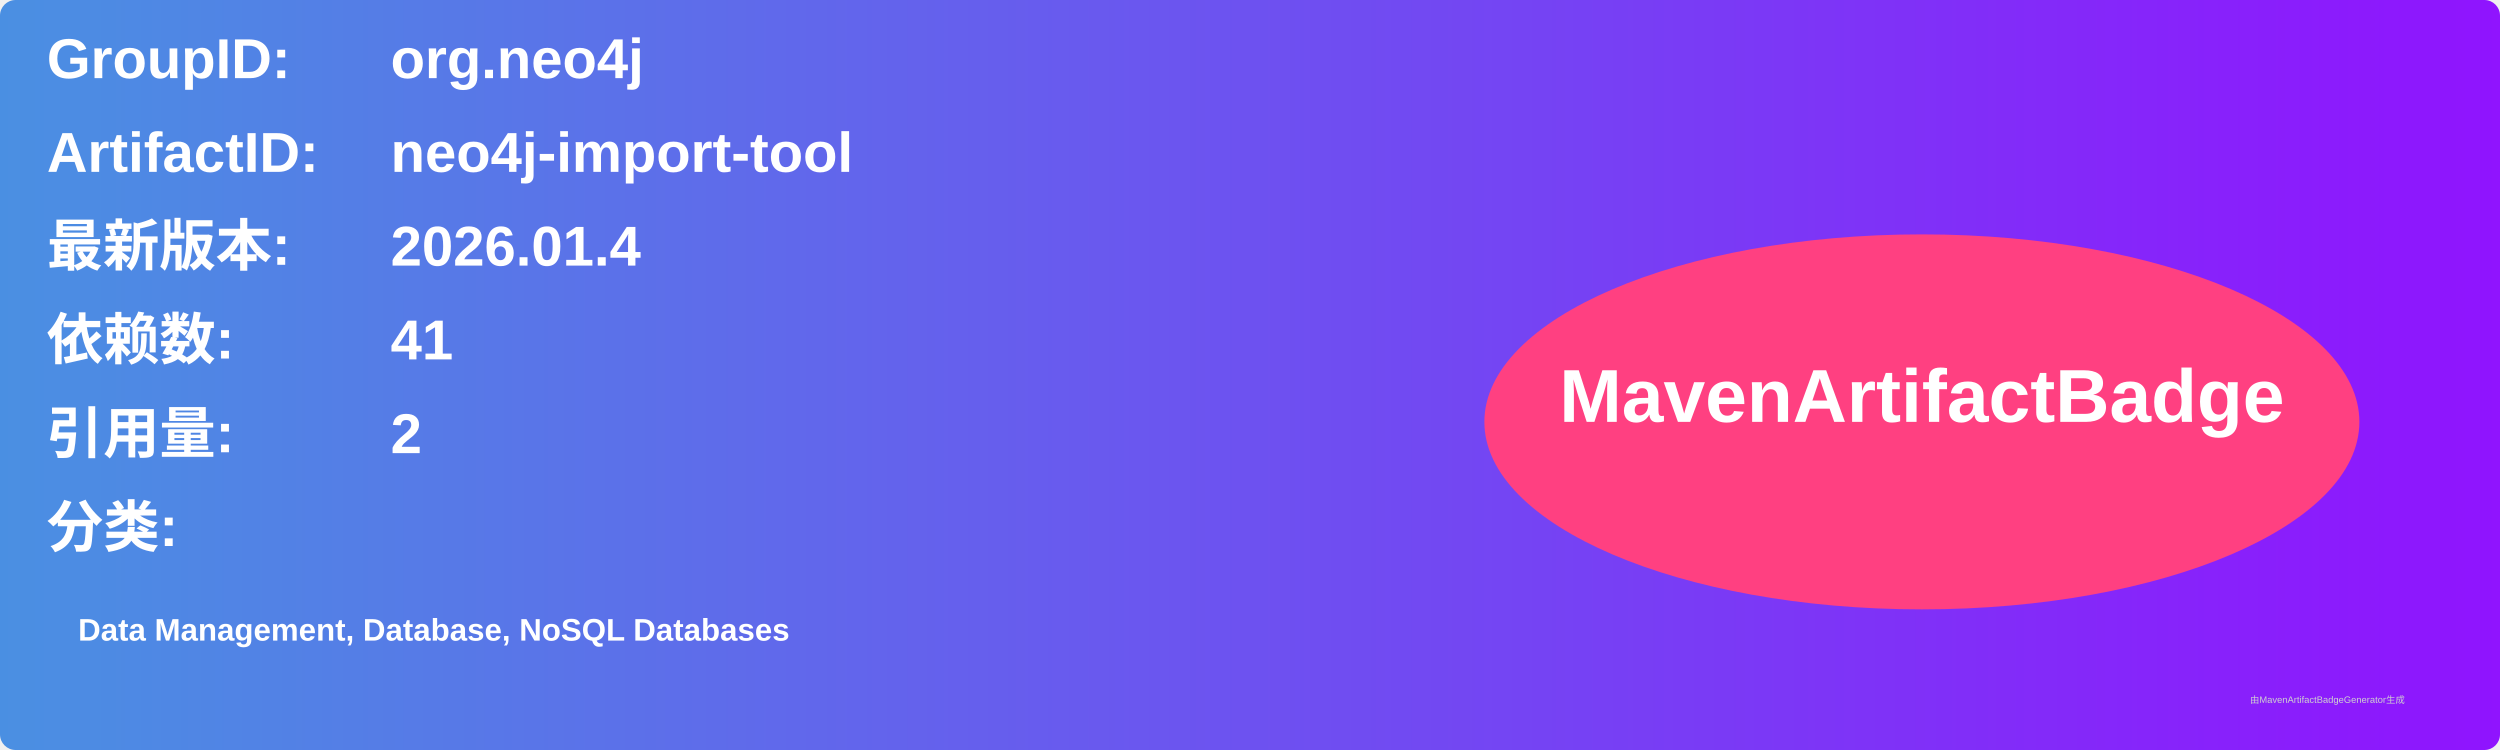
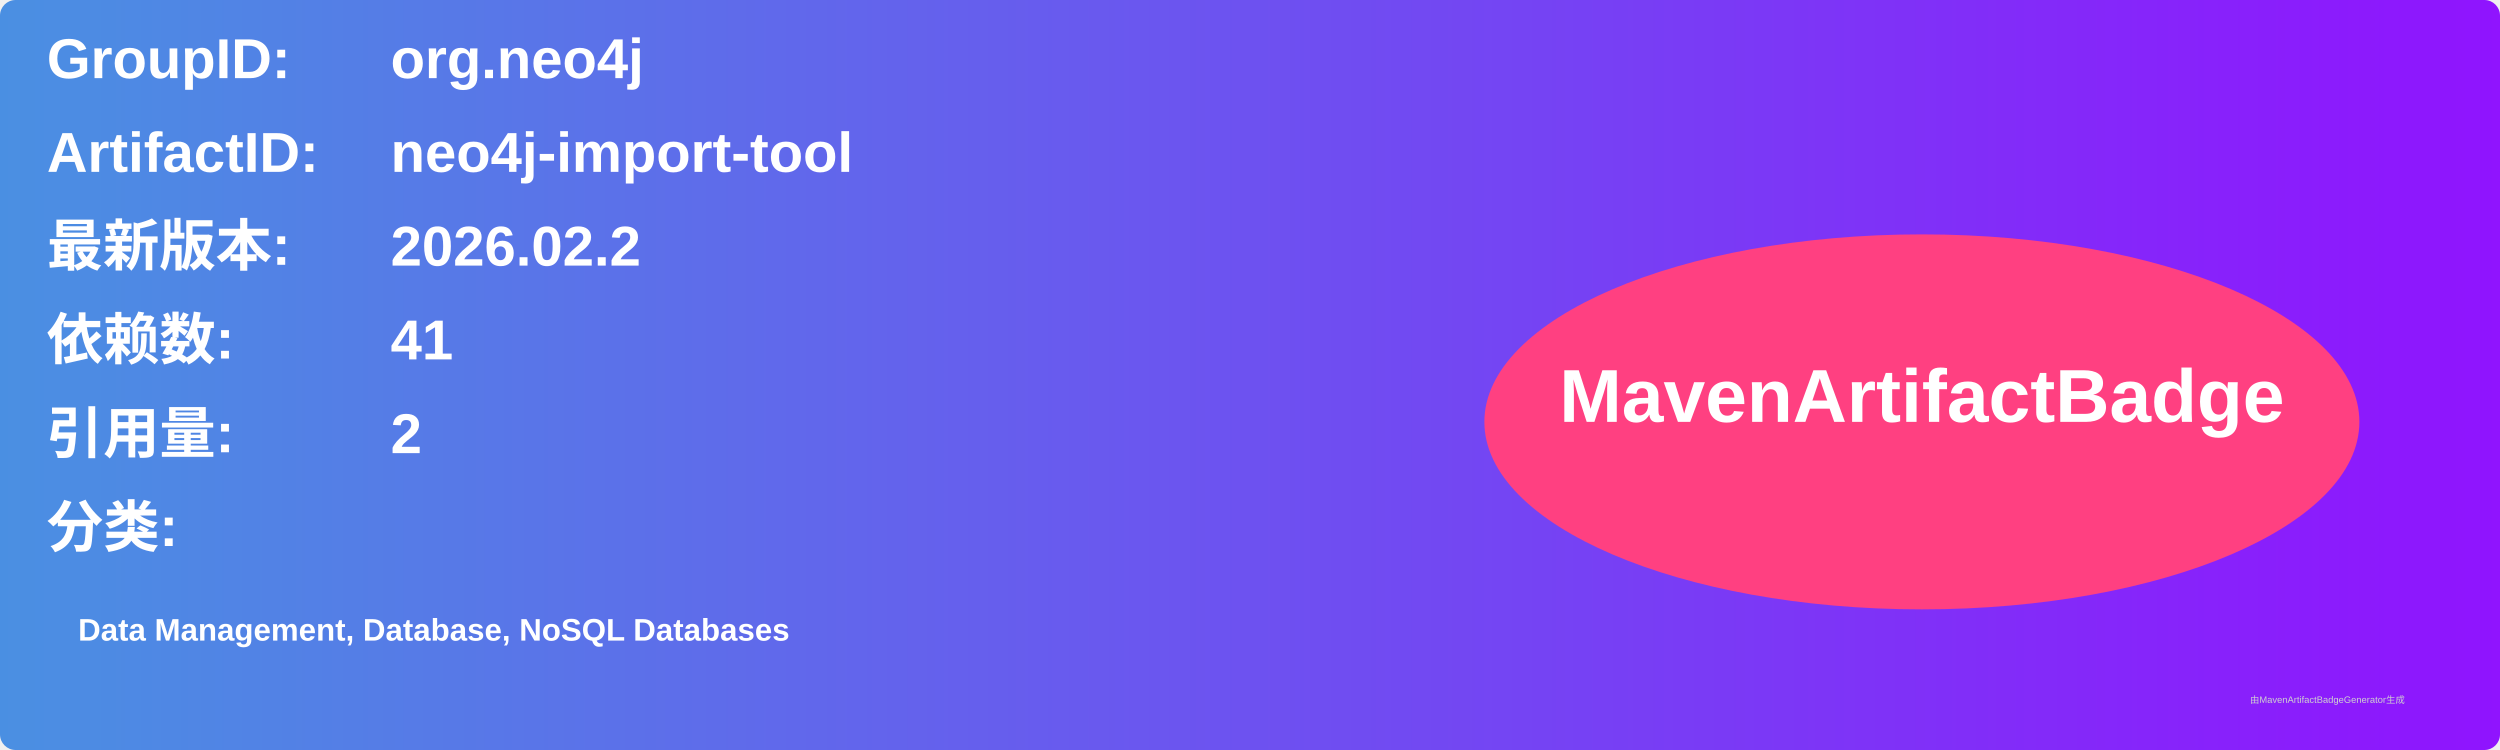
<svg xmlns="http://www.w3.org/2000/svg" width="800" height="240" viewBox="0 0 800 240">
  <linearGradient id="grad" x1="0%" y1="0%" x2="100%" y2="0%">
    <stop offset="0%" stop-color="#4a90e2" />
    <stop offset="100%" stop-color="#9013fe" />
  </linearGradient>
  <rect width="100%" height="100%" rx="5" ry="5" fill="url(#grad)" />
  <g transform="translate(15, 15)">
    <text x="0" y="10" font-family="Arial" font-size="18" fill="white" font-weight="bold" width="260">GroupID:</text>
    <text x="110" y="10" font-family="Arial" font-size="18" fill="white" font-weight="bold" width="460">org.neo4j</text>
    <text x="0" y="40" font-family="Arial" font-size="18" fill="white" font-weight="bold" width="260">ArtifactID:</text>
    <text x="110" y="40" font-family="Arial" font-size="18" fill="white" font-weight="bold" width="460">neo4j-import-tool</text>
    <text x="0" y="70" font-family="Arial" font-size="18" fill="white" font-weight="bold">最新版本:</text>
    <text x="110" y="70" font-family="Arial" font-size="18" fill="white" font-weight="bold">
-       <tspan font-weight="bold">2026.01.4</tspan>
+       <tspan font-weight="bold">2026.02.2</tspan>
    </text>
    <text x="0" y="100" font-family="Arial" font-size="18" fill="white" font-weight="bold">依赖数: </text>
    <text x="110" y="100" font-family="Arial" font-size="18" fill="white">
      <tspan font-weight="bold">41</tspan>
    </text>
    <text x="0" y="130" font-family="Arial" font-size="18" fill="white" font-weight="bold">引用量: </text>
    <text x="110" y="130" font-family="Arial" font-size="18" fill="white">
      <tspan font-weight="bold">2</tspan>
    </text>
    <text x="0" y="160" font-family="Arial" font-size="18" fill="white" font-weight="bold">分类:</text>
    <text x="10" y="190" font-family="Arial" font-size="10" fill="white">
      <tspan font-weight="bold">Data Management, Database, NoSQL Databases</tspan>
    </text>
    <ellipse cx="600" cy="120" rx="140" ry="60" fill="#ff4081" />
    <text x="600" y="120" text-anchor="middle" font-family="Arial" font-size="24" fill="white" font-weight="bold">MavenArtifactBadge</text>
  </g>
  <text x="720" y="225" font-family="Arial" font-size="3" fill="#d0d0d0">由MavenArtifactBadgeGenerator生成</text>
</svg>
